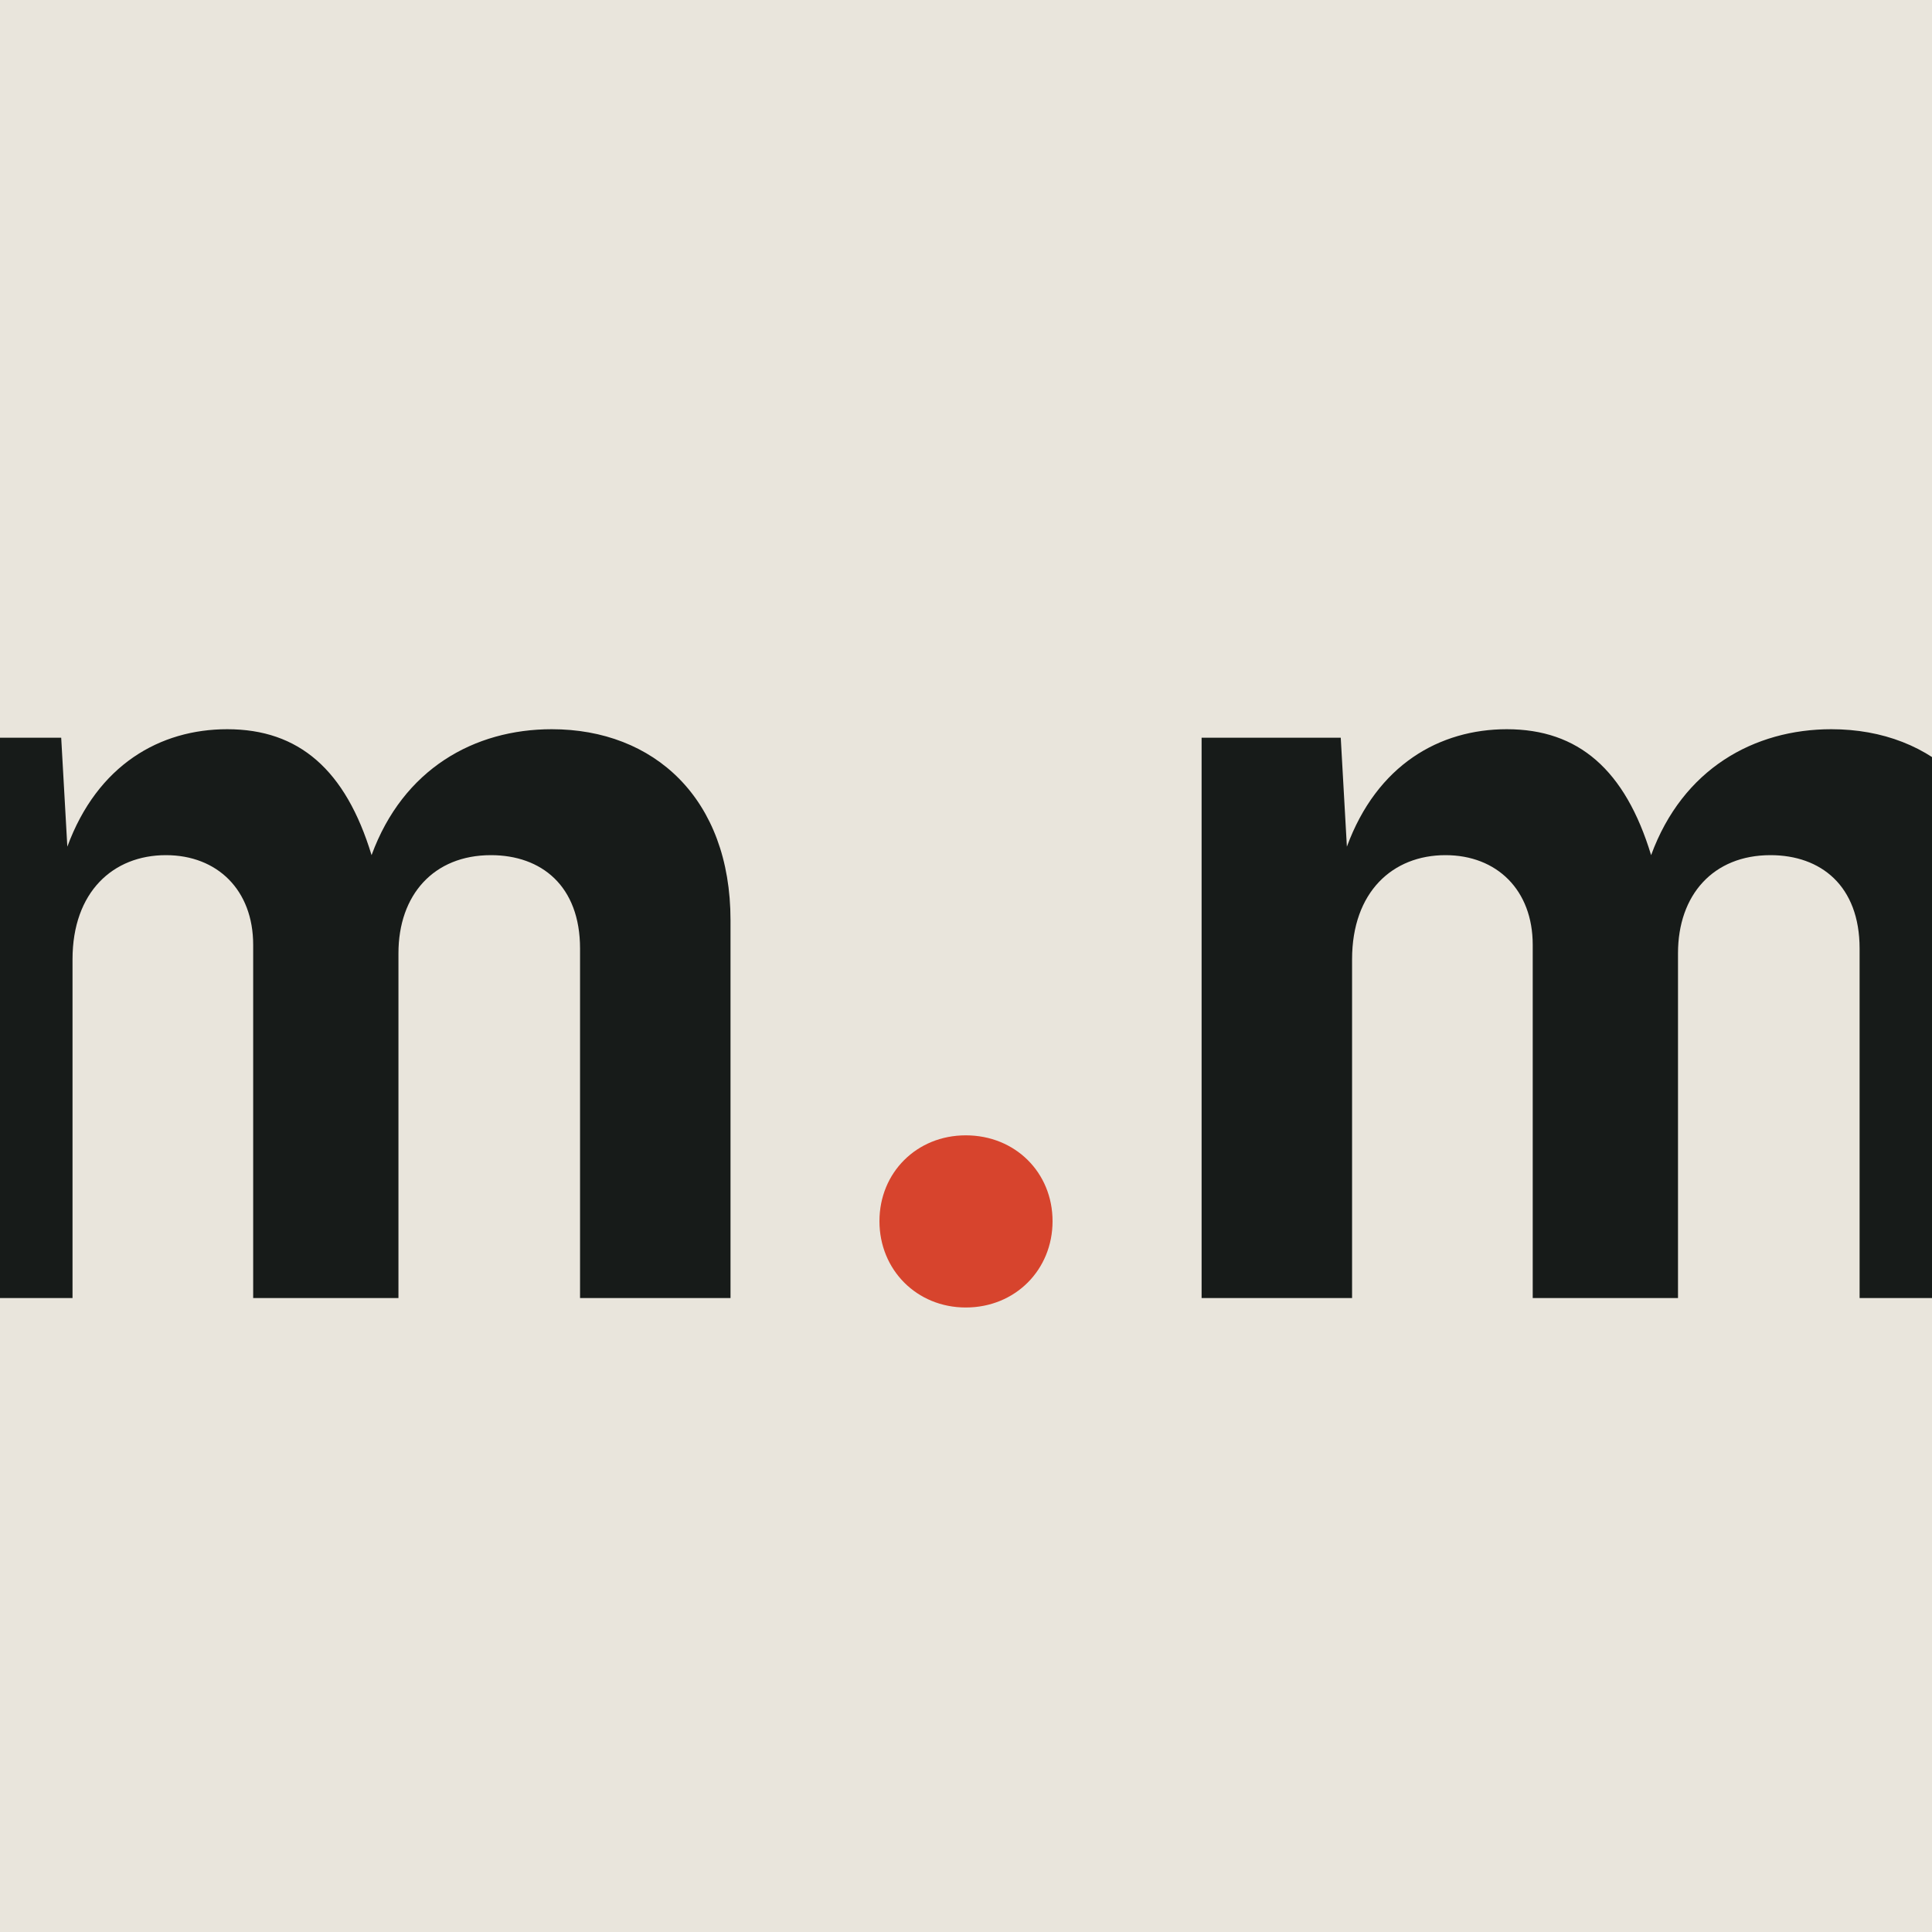
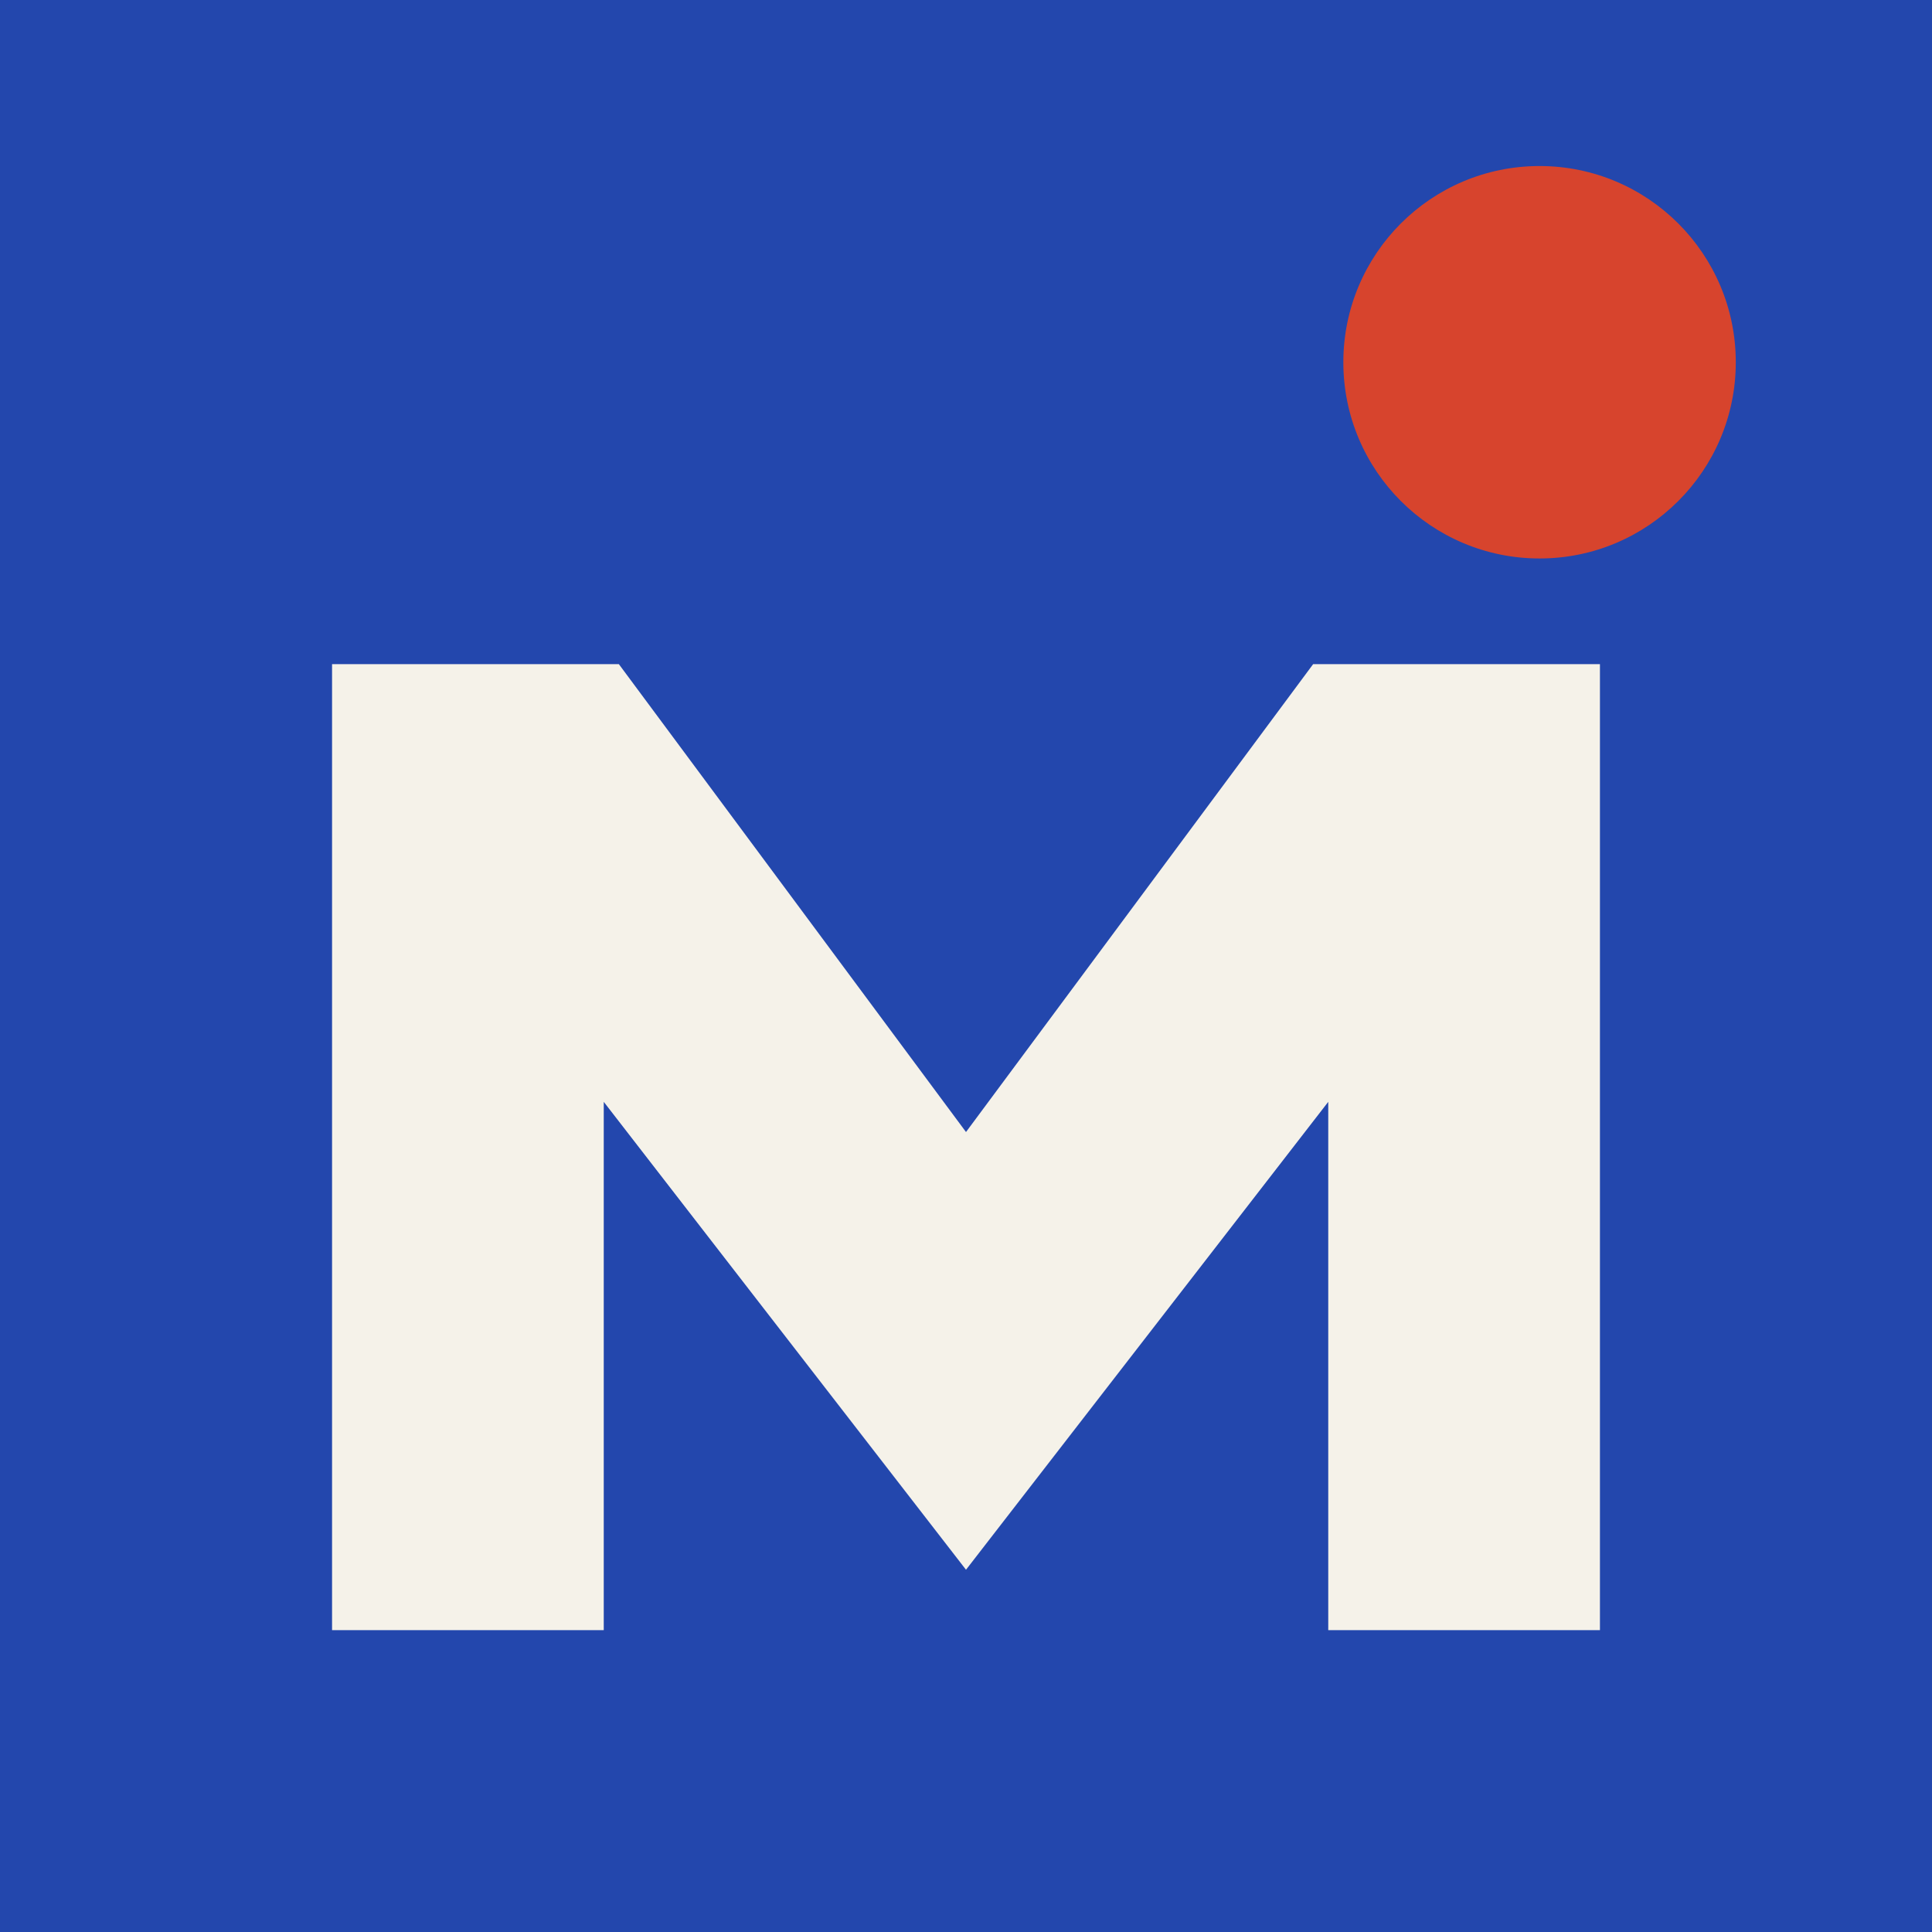
<svg xmlns="http://www.w3.org/2000/svg" viewBox="0 0 64 64">
-   <rect width="64" height="64" fill="#e9e5dc" />
-   <text x="32" y="43" text-anchor="middle" font-family="'Space Grotesk', system-ui, -apple-system, sans-serif" font-weight="700" font-size="34" letter-spacing="-3" fill="#171b19">m<tspan fill="#d7442d">.</tspan>m</text>
+   <rect width="64" height="64" fill="#2347ad" />
+   <path d="M11 54V22h9.5L32 37.5 43.5 22H53v32h-9V36.5L32 52 20 36.5V54z" fill="#f5f2e9" />
+   <circle cx="51" cy="12" r="6.5" fill="#d7442d" />
</svg>
